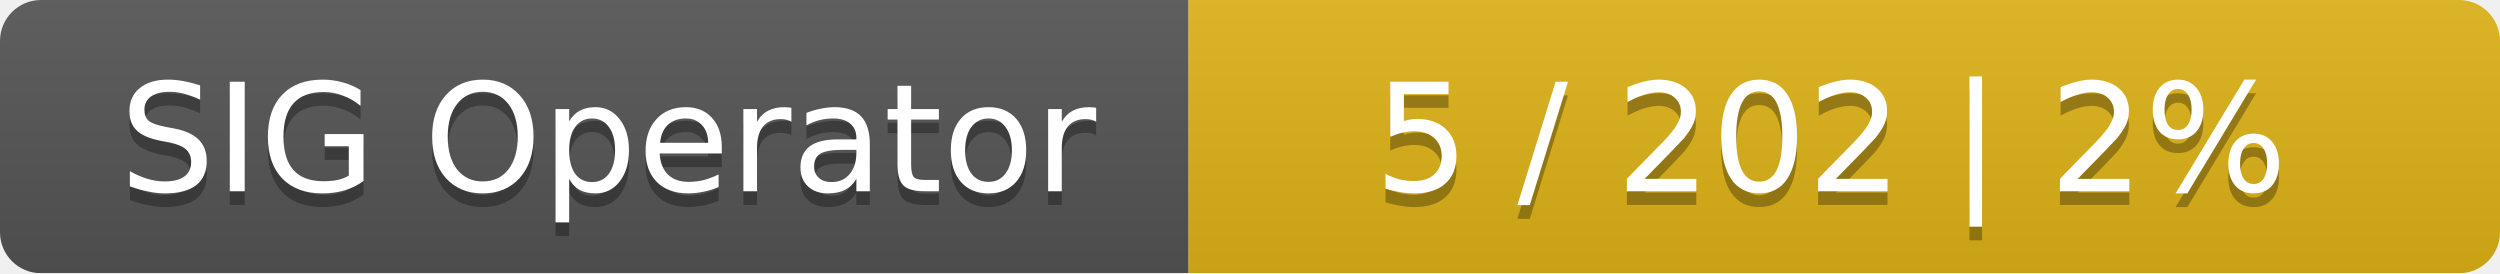
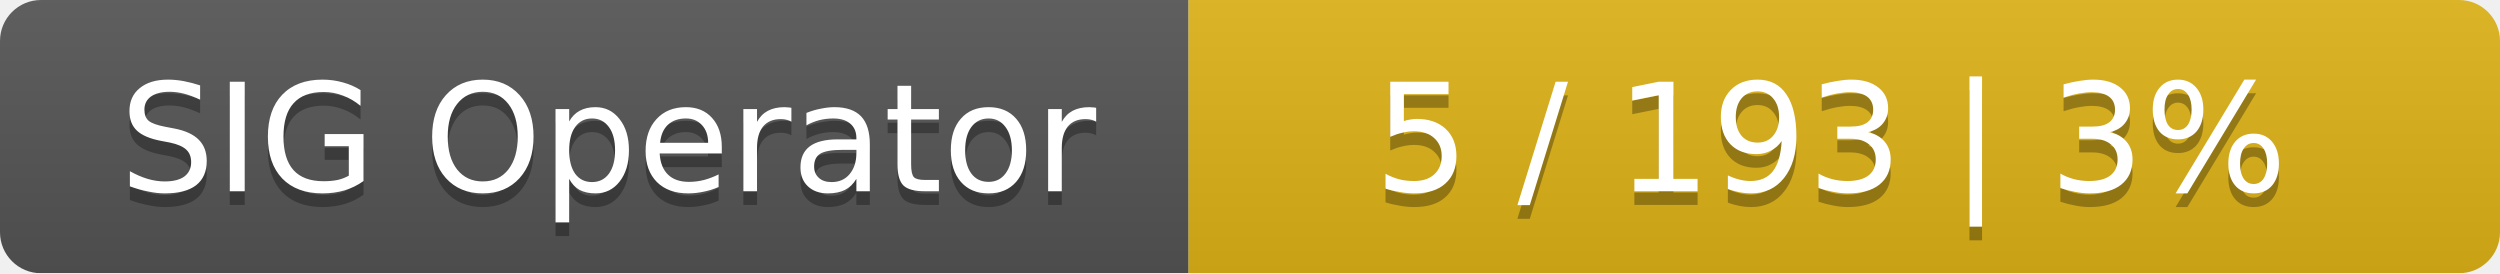
<svg xmlns="http://www.w3.org/2000/svg" width="183" height="20">
  <linearGradient id="smooth" x2="0" y2="100%">
    <stop offset="0" stop-color="#bbb" stop-opacity=".1" />
    <stop offset="1" stop-opacity=".1" />
  </linearGradient>
  <mask id="round">
    <rect width="183" height="20" rx="3" fill="#fff" />
  </mask>
  <g mask="url(#round)">
    <rect width="87" height="20" fill="#555" />
    <rect x="87" width="96" height="20" fill="#dfb317" />
    <rect width="183" height="20" fill="url(#smooth)" />
  </g>
  <g fill="#fff" text-anchor="middle" font-family="DejaVu Sans,Verdana,Geneva,sans-serif" font-size="11">
    <text x="44.5" y="15" fill="#010101" fill-opacity=".3">SIG Operator</text>
    <text x="44.5" y="14">SIG Operator</text>
-     <text x="134" y="15" fill="#010101" fill-opacity=".3">5 / 202    |    2%</text>
-     <text x="134" y="14">5 / 202    |    2%</text>
+     <text x="134" y="15" fill="#010101" fill-opacity=".3">5 / 193    |    3%</text>
+     <text x="134" y="14">5 / 193    |    3%</text>
  </g>
</svg>
